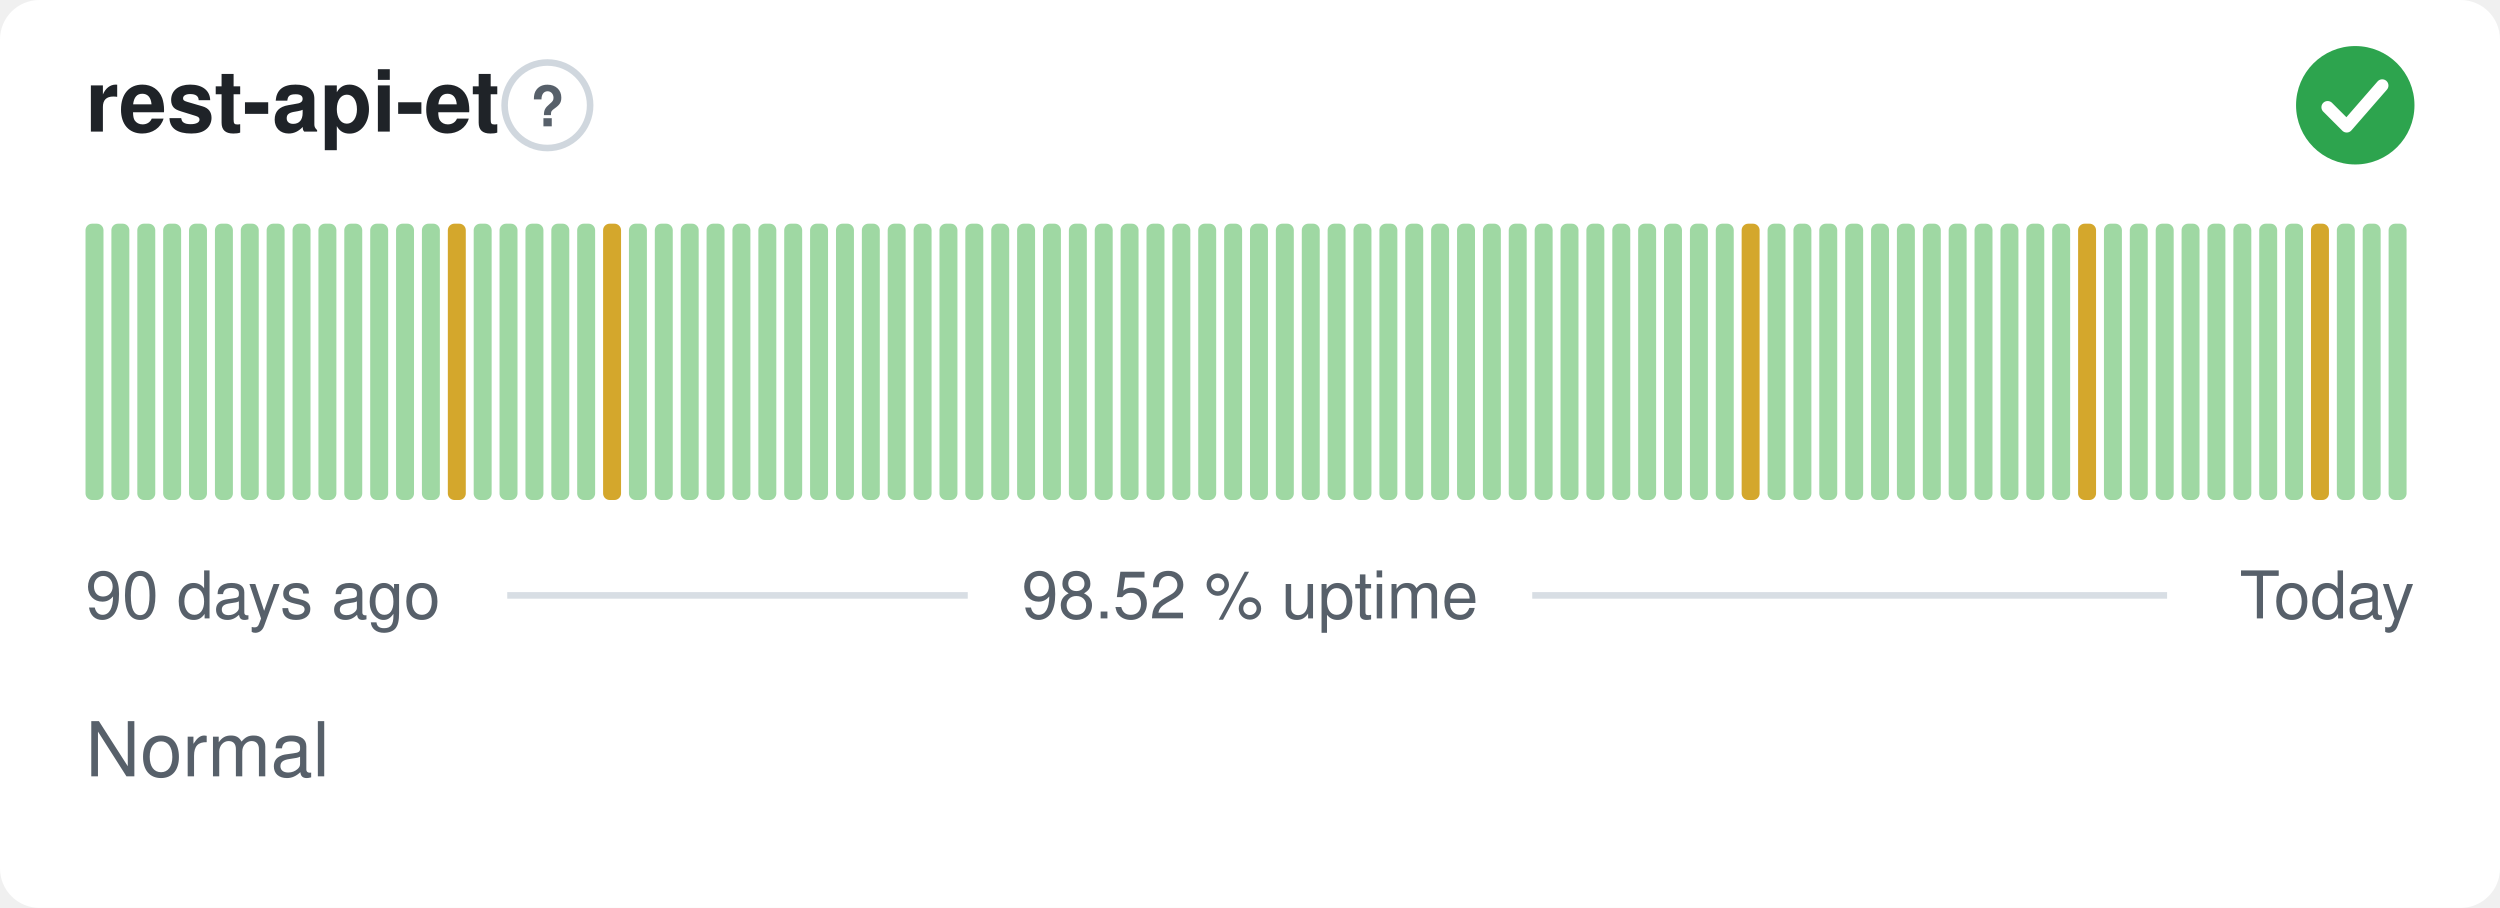
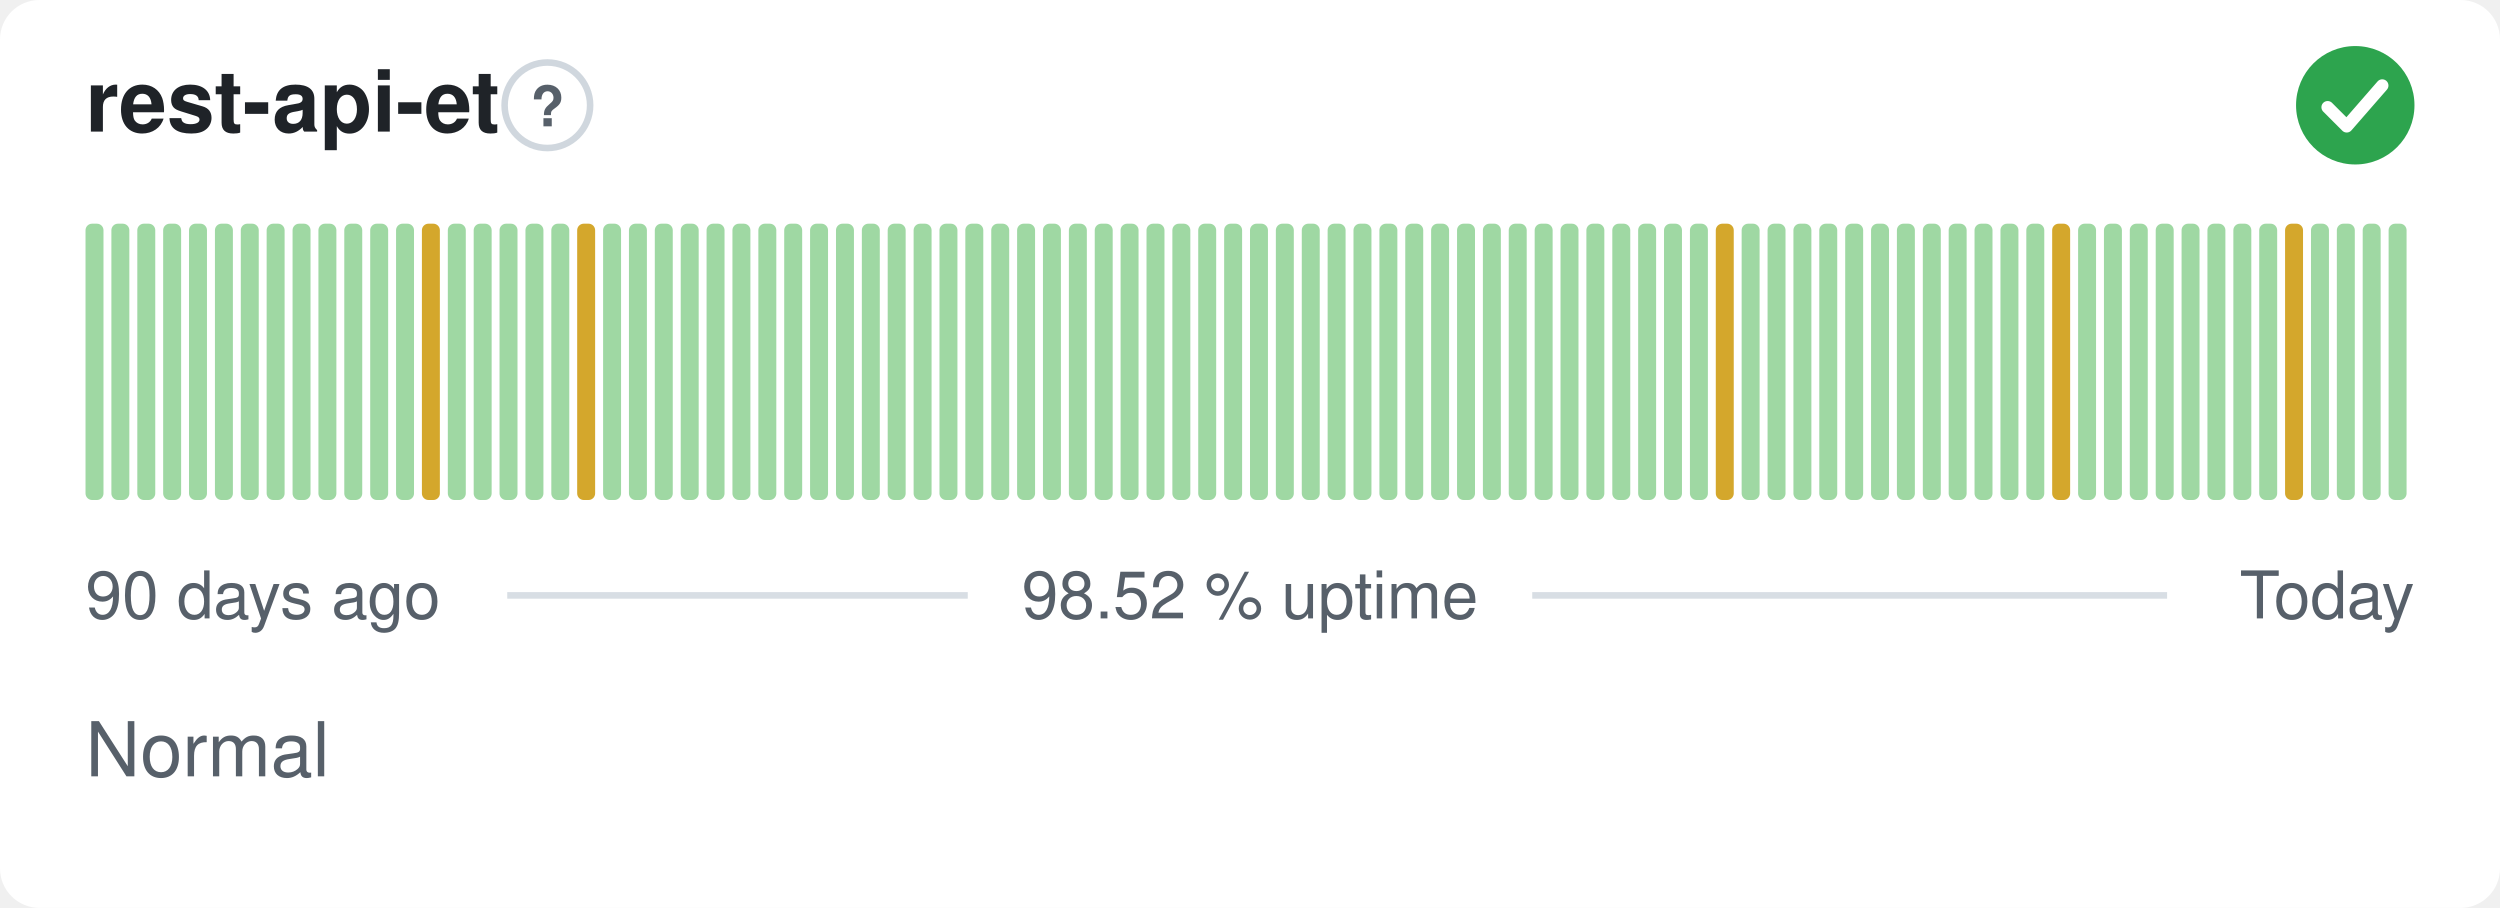
<svg xmlns="http://www.w3.org/2000/svg" width="380" height="138" viewBox="0 0 380 138" role="img" aria-label="rest-api-et: Normal, 98.52 % uptime over the last 90 days" font-family="-apple-system,BlinkMacSystemFont,'Segoe UI',Helvetica,Arial,sans-serif">
  <style>
    @media (prefers-color-scheme: dark) {
      .bg { fill: #0d1117 }
      .title { fill: #e6edf3 }
      .muted { fill: #8b949e }
      .hint { stroke: #30363d }
      .rule { stroke: #30363d }
      .nodata { fill: #21262d }
    }
  </style>
  <rect class="bg" width="380" height="138" rx="6" fill="#ffffff" />
  <text class="title" x="13" y="20" font-size="13" font-weight="600" fill="#1f2328">rest-api-et</text>
  <circle class="hint" cx="83.2" cy="16" r="6.5" fill="none" stroke="#d0d7de" stroke-width="1" />
  <text class="muted" x="83.2" y="19.2" text-anchor="middle" font-size="8.5" font-weight="700" fill="#57606a">?</text>
  <circle cx="358" cy="16" r="9" fill="#2da44e" />
  <path d="M353.80 16.30l2.90 2.90 5.40 -6.20" fill="none" stroke="#fff" stroke-width="1.89" stroke-linecap="round" stroke-linejoin="round" />
  <rect x="13.00" y="34.00" width="2.73" height="42.00" rx="1" fill="#9fd8a3" />
  <rect x="16.93" y="34.00" width="2.73" height="42.00" rx="1" fill="#9fd8a3" />
  <rect x="20.87" y="34.00" width="2.73" height="42.00" rx="1" fill="#9fd8a3" />
  <rect x="24.80" y="34.00" width="2.73" height="42.00" rx="1" fill="#9fd8a3" />
  <rect x="28.73" y="34.00" width="2.73" height="42.00" rx="1" fill="#9fd8a3" />
  <rect x="32.67" y="34.00" width="2.73" height="42.00" rx="1" fill="#9fd8a3" />
  <rect x="36.60" y="34.00" width="2.73" height="42.00" rx="1" fill="#9fd8a3" />
  <rect x="40.53" y="34.00" width="2.73" height="42.00" rx="1" fill="#9fd8a3" />
  <rect x="44.47" y="34.00" width="2.73" height="42.00" rx="1" fill="#9fd8a3" />
  <rect x="48.40" y="34.00" width="2.73" height="42.00" rx="1" fill="#9fd8a3" />
  <rect x="52.33" y="34.00" width="2.73" height="42.00" rx="1" fill="#9fd8a3" />
  <rect x="56.27" y="34.00" width="2.73" height="42.00" rx="1" fill="#9fd8a3" />
  <rect x="60.20" y="34.00" width="2.73" height="42.00" rx="1" fill="#9fd8a3" />
-   <rect x="64.13" y="34.00" width="2.73" height="42.00" rx="1" fill="#9fd8a3" />
-   <rect x="68.07" y="34.00" width="2.73" height="42.00" rx="1" fill="#d4a72c" />
+   <rect x="64.13" y="34.00" width="2.73" height="42.00" rx="1" fill="#d4a72c" />
+   <rect x="68.07" y="34.00" width="2.73" height="42.00" rx="1" fill="#9fd8a3" />
  <rect x="72.00" y="34.00" width="2.73" height="42.00" rx="1" fill="#9fd8a3" />
  <rect x="75.93" y="34.00" width="2.73" height="42.00" rx="1" fill="#9fd8a3" />
  <rect x="79.87" y="34.00" width="2.73" height="42.00" rx="1" fill="#9fd8a3" />
  <rect x="83.80" y="34.00" width="2.73" height="42.00" rx="1" fill="#9fd8a3" />
-   <rect x="87.73" y="34.00" width="2.73" height="42.00" rx="1" fill="#9fd8a3" />
-   <rect x="91.67" y="34.00" width="2.73" height="42.00" rx="1" fill="#d4a72c" />
+   <rect x="87.73" y="34.00" width="2.73" height="42.00" rx="1" fill="#d4a72c" />
+   <rect x="91.67" y="34.00" width="2.73" height="42.00" rx="1" fill="#9fd8a3" />
  <rect x="95.60" y="34.00" width="2.73" height="42.00" rx="1" fill="#9fd8a3" />
  <rect x="99.53" y="34.00" width="2.73" height="42.00" rx="1" fill="#9fd8a3" />
  <rect x="103.47" y="34.00" width="2.73" height="42.00" rx="1" fill="#9fd8a3" />
  <rect x="107.40" y="34.00" width="2.73" height="42.00" rx="1" fill="#9fd8a3" />
  <rect x="111.33" y="34.00" width="2.73" height="42.00" rx="1" fill="#9fd8a3" />
  <rect x="115.27" y="34.00" width="2.73" height="42.00" rx="1" fill="#9fd8a3" />
  <rect x="119.20" y="34.00" width="2.73" height="42.00" rx="1" fill="#9fd8a3" />
  <rect x="123.13" y="34.00" width="2.73" height="42.00" rx="1" fill="#9fd8a3" />
  <rect x="127.07" y="34.00" width="2.73" height="42.00" rx="1" fill="#9fd8a3" />
  <rect x="131.00" y="34.00" width="2.73" height="42.00" rx="1" fill="#9fd8a3" />
  <rect x="134.93" y="34.00" width="2.73" height="42.00" rx="1" fill="#9fd8a3" />
  <rect x="138.87" y="34.00" width="2.73" height="42.00" rx="1" fill="#9fd8a3" />
  <rect x="142.80" y="34.00" width="2.73" height="42.00" rx="1" fill="#9fd8a3" />
  <rect x="146.73" y="34.00" width="2.73" height="42.00" rx="1" fill="#9fd8a3" />
  <rect x="150.67" y="34.00" width="2.73" height="42.00" rx="1" fill="#9fd8a3" />
  <rect x="154.60" y="34.00" width="2.73" height="42.00" rx="1" fill="#9fd8a3" />
  <rect x="158.53" y="34.00" width="2.73" height="42.00" rx="1" fill="#9fd8a3" />
  <rect x="162.47" y="34.00" width="2.73" height="42.00" rx="1" fill="#9fd8a3" />
  <rect x="166.40" y="34.00" width="2.73" height="42.00" rx="1" fill="#9fd8a3" />
  <rect x="170.33" y="34.00" width="2.73" height="42.00" rx="1" fill="#9fd8a3" />
  <rect x="174.27" y="34.00" width="2.73" height="42.00" rx="1" fill="#9fd8a3" />
  <rect x="178.20" y="34.00" width="2.73" height="42.00" rx="1" fill="#9fd8a3" />
  <rect x="182.13" y="34.00" width="2.73" height="42.00" rx="1" fill="#9fd8a3" />
  <rect x="186.07" y="34.00" width="2.73" height="42.00" rx="1" fill="#9fd8a3" />
  <rect x="190.00" y="34.00" width="2.73" height="42.00" rx="1" fill="#9fd8a3" />
  <rect x="193.93" y="34.00" width="2.73" height="42.00" rx="1" fill="#9fd8a3" />
  <rect x="197.87" y="34.00" width="2.73" height="42.00" rx="1" fill="#9fd8a3" />
  <rect x="201.80" y="34.00" width="2.73" height="42.00" rx="1" fill="#9fd8a3" />
  <rect x="205.73" y="34.00" width="2.73" height="42.00" rx="1" fill="#9fd8a3" />
  <rect x="209.67" y="34.00" width="2.73" height="42.00" rx="1" fill="#9fd8a3" />
  <rect x="213.60" y="34.00" width="2.73" height="42.00" rx="1" fill="#9fd8a3" />
  <rect x="217.53" y="34.00" width="2.73" height="42.00" rx="1" fill="#9fd8a3" />
  <rect x="221.47" y="34.00" width="2.73" height="42.00" rx="1" fill="#9fd8a3" />
  <rect x="225.40" y="34.00" width="2.73" height="42.00" rx="1" fill="#9fd8a3" />
  <rect x="229.33" y="34.00" width="2.73" height="42.00" rx="1" fill="#9fd8a3" />
  <rect x="233.27" y="34.00" width="2.73" height="42.00" rx="1" fill="#9fd8a3" />
  <rect x="237.20" y="34.00" width="2.73" height="42.00" rx="1" fill="#9fd8a3" />
  <rect x="241.13" y="34.00" width="2.73" height="42.00" rx="1" fill="#9fd8a3" />
  <rect x="245.07" y="34.00" width="2.73" height="42.00" rx="1" fill="#9fd8a3" />
  <rect x="249.00" y="34.00" width="2.73" height="42.00" rx="1" fill="#9fd8a3" />
  <rect x="252.93" y="34.00" width="2.73" height="42.00" rx="1" fill="#9fd8a3" />
  <rect x="256.87" y="34.00" width="2.73" height="42.00" rx="1" fill="#9fd8a3" />
-   <rect x="260.80" y="34.00" width="2.73" height="42.00" rx="1" fill="#9fd8a3" />
-   <rect x="264.73" y="34.00" width="2.73" height="42.00" rx="1" fill="#d4a72c" />
+   <rect x="260.80" y="34.00" width="2.73" height="42.00" rx="1" fill="#d4a72c" />
+   <rect x="264.73" y="34.00" width="2.73" height="42.00" rx="1" fill="#9fd8a3" />
  <rect x="268.67" y="34.00" width="2.73" height="42.00" rx="1" fill="#9fd8a3" />
  <rect x="272.60" y="34.00" width="2.73" height="42.00" rx="1" fill="#9fd8a3" />
  <rect x="276.53" y="34.00" width="2.73" height="42.00" rx="1" fill="#9fd8a3" />
  <rect x="280.47" y="34.00" width="2.73" height="42.00" rx="1" fill="#9fd8a3" />
  <rect x="284.40" y="34.00" width="2.73" height="42.00" rx="1" fill="#9fd8a3" />
  <rect x="288.33" y="34.00" width="2.73" height="42.00" rx="1" fill="#9fd8a3" />
  <rect x="292.27" y="34.00" width="2.73" height="42.00" rx="1" fill="#9fd8a3" />
  <rect x="296.20" y="34.00" width="2.73" height="42.00" rx="1" fill="#9fd8a3" />
  <rect x="300.13" y="34.00" width="2.73" height="42.00" rx="1" fill="#9fd8a3" />
  <rect x="304.07" y="34.00" width="2.73" height="42.00" rx="1" fill="#9fd8a3" />
  <rect x="308.00" y="34.00" width="2.73" height="42.00" rx="1" fill="#9fd8a3" />
-   <rect x="311.93" y="34.00" width="2.73" height="42.00" rx="1" fill="#9fd8a3" />
-   <rect x="315.87" y="34.00" width="2.73" height="42.00" rx="1" fill="#d4a72c" />
+   <rect x="311.93" y="34.00" width="2.73" height="42.00" rx="1" fill="#d4a72c" />
+   <rect x="315.87" y="34.00" width="2.73" height="42.00" rx="1" fill="#9fd8a3" />
  <rect x="319.80" y="34.00" width="2.73" height="42.00" rx="1" fill="#9fd8a3" />
  <rect x="323.73" y="34.00" width="2.73" height="42.00" rx="1" fill="#9fd8a3" />
  <rect x="327.67" y="34.00" width="2.73" height="42.00" rx="1" fill="#9fd8a3" />
  <rect x="331.60" y="34.00" width="2.73" height="42.00" rx="1" fill="#9fd8a3" />
  <rect x="335.53" y="34.00" width="2.73" height="42.00" rx="1" fill="#9fd8a3" />
  <rect x="339.47" y="34.00" width="2.73" height="42.00" rx="1" fill="#9fd8a3" />
  <rect x="343.40" y="34.00" width="2.73" height="42.00" rx="1" fill="#9fd8a3" />
-   <rect x="347.33" y="34.00" width="2.73" height="42.00" rx="1" fill="#9fd8a3" />
-   <rect x="351.27" y="34.00" width="2.73" height="42.00" rx="1" fill="#d4a72c" />
+   <rect x="347.33" y="34.00" width="2.73" height="42.00" rx="1" fill="#d4a72c" />
+   <rect x="351.27" y="34.00" width="2.73" height="42.00" rx="1" fill="#9fd8a3" />
  <rect x="355.20" y="34.00" width="2.73" height="42.00" rx="1" fill="#9fd8a3" />
  <rect x="359.13" y="34.00" width="2.73" height="42.00" rx="1" fill="#9fd8a3" />
  <rect x="363.07" y="34.00" width="2.73" height="42.00" rx="1" fill="#9fd8a3" />
  <text class="muted" x="13" y="94" font-size="10" fill="#57606a">90 days ago</text>
  <text class="muted" x="190" y="94" text-anchor="middle" font-size="10" fill="#57606a">98.52 % uptime</text>
  <text class="muted" x="367" y="94" text-anchor="end" font-size="10" fill="#57606a">Today</text>
  <line class="rule" x1="77.1" y1="90.5" x2="147.1" y2="90.5" stroke="#d8dee4" stroke-width="1" />
  <line class="rule" x1="232.9" y1="90.5" x2="329.4" y2="90.5" stroke="#d8dee4" stroke-width="1" />
  <text class="muted" x="13" y="118" font-size="11.5" fill="#57606a">Normal</text>
</svg>
